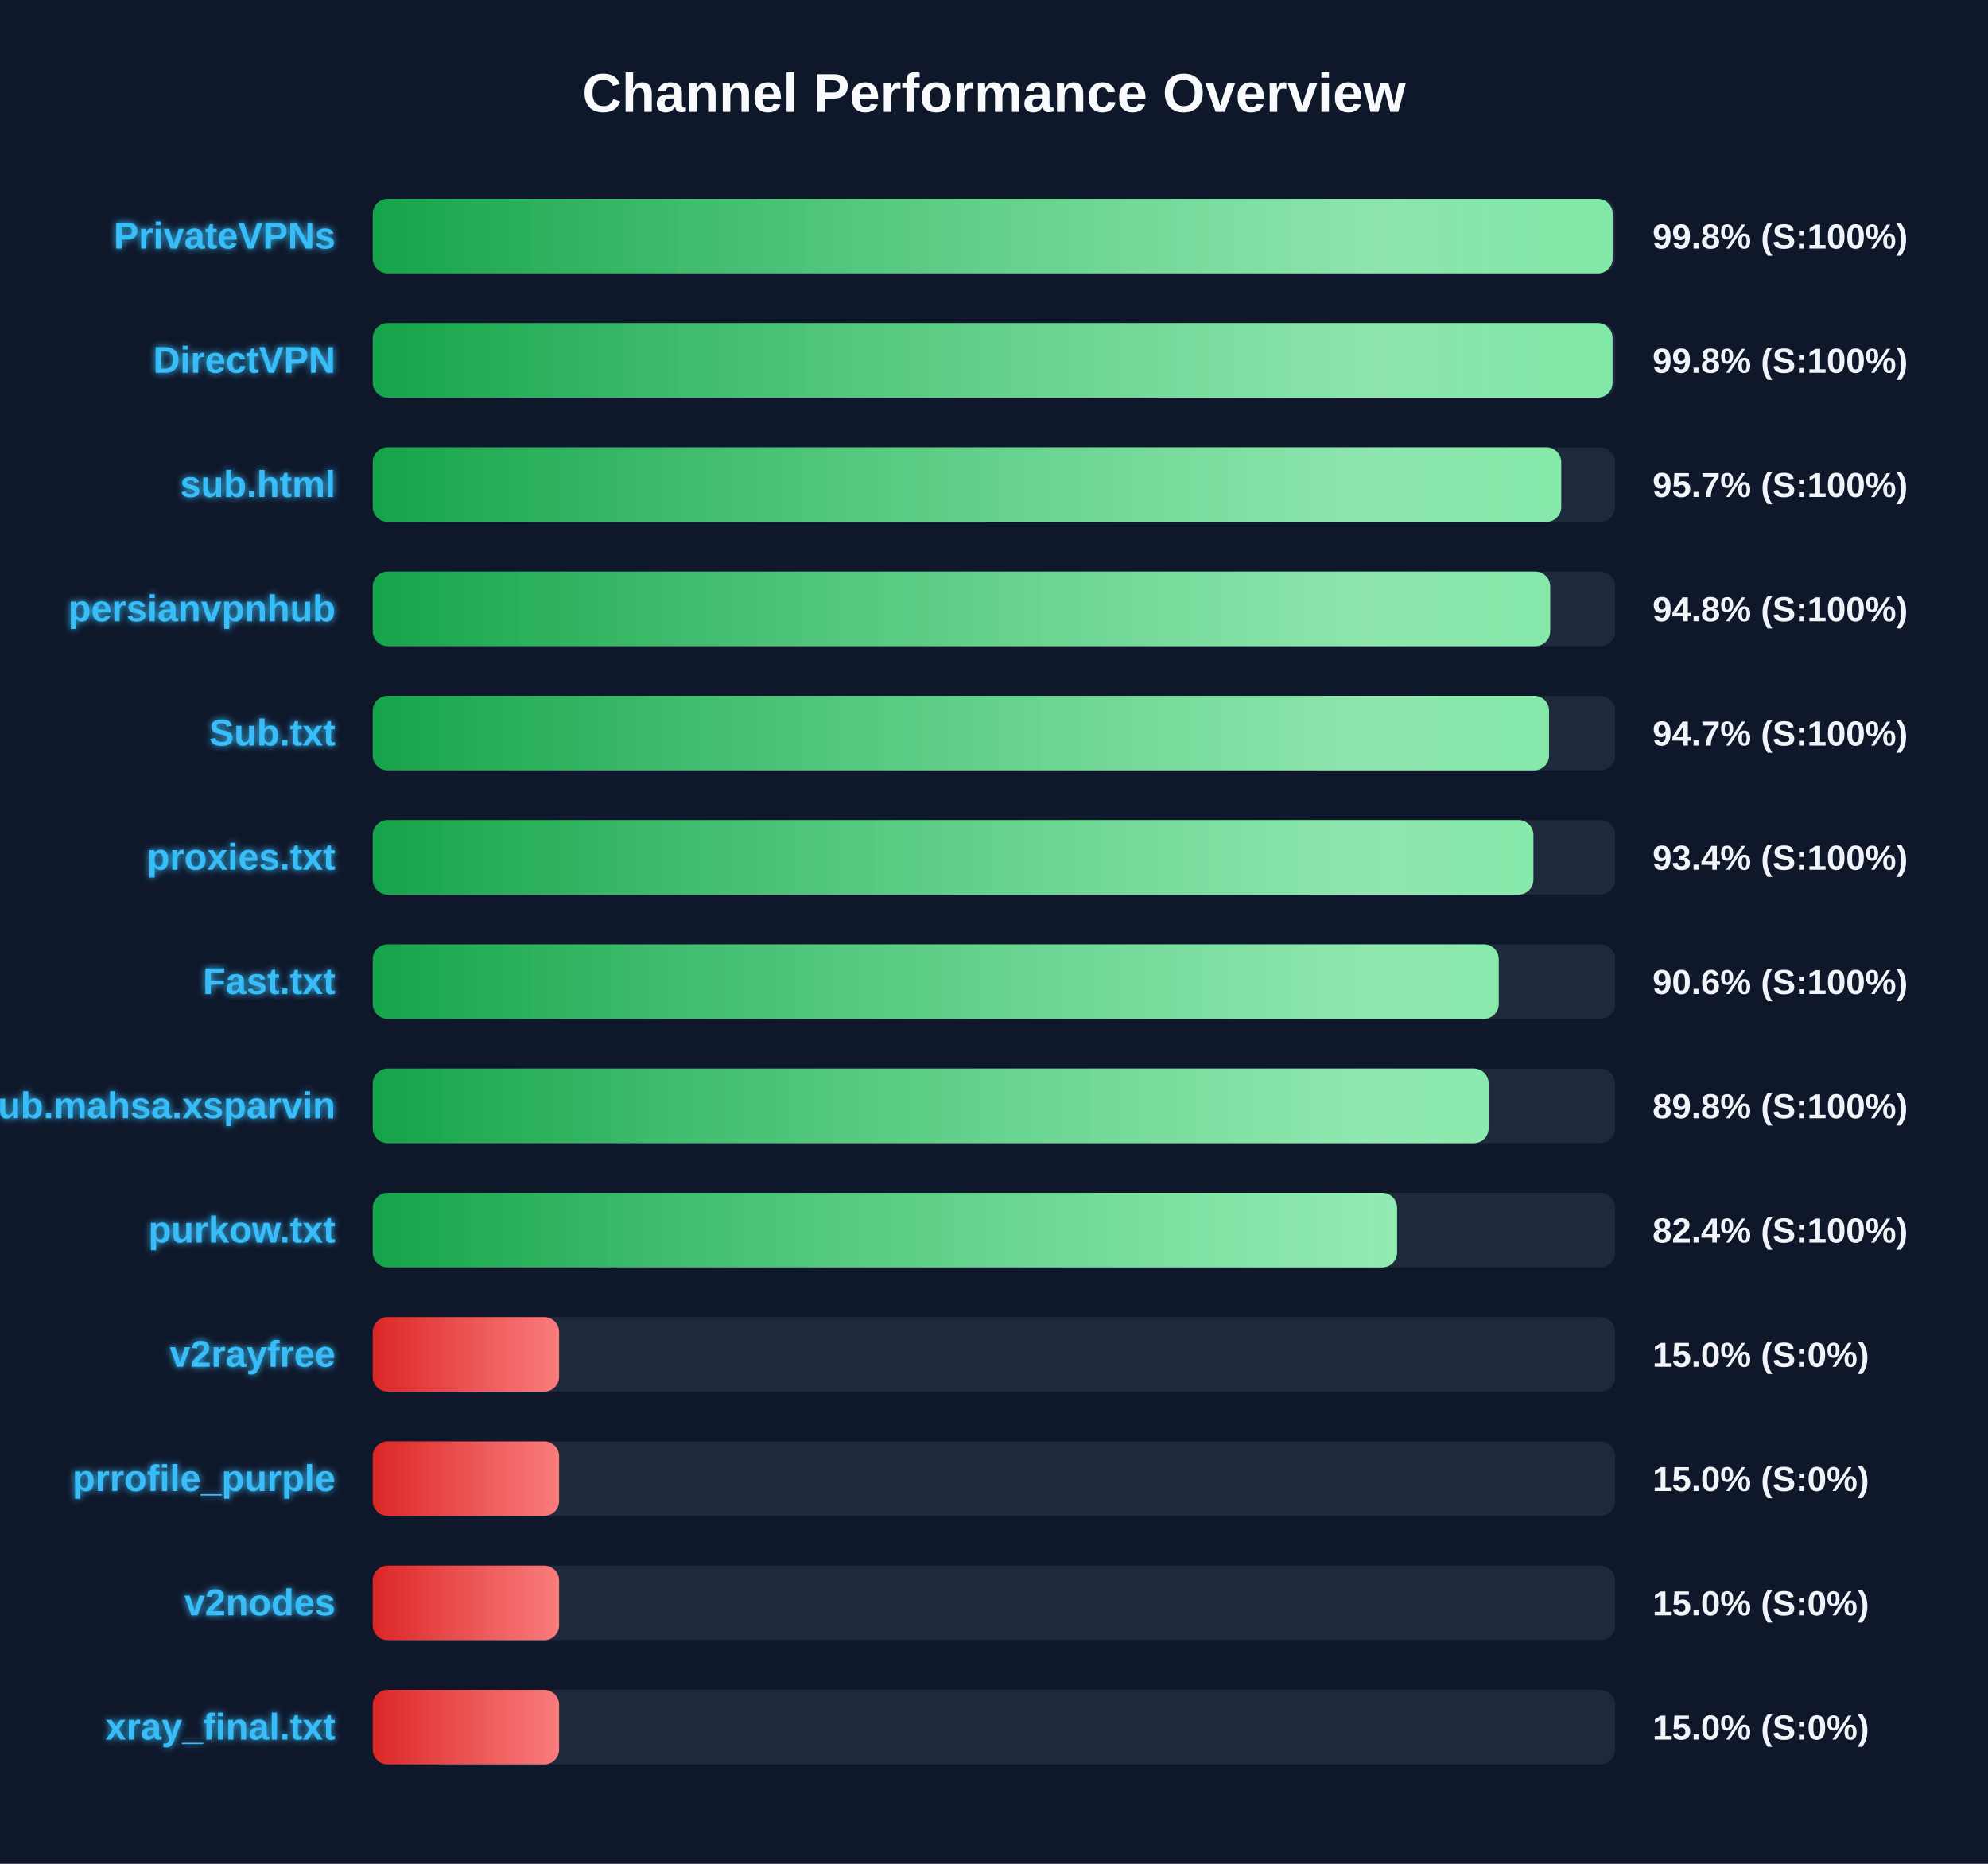
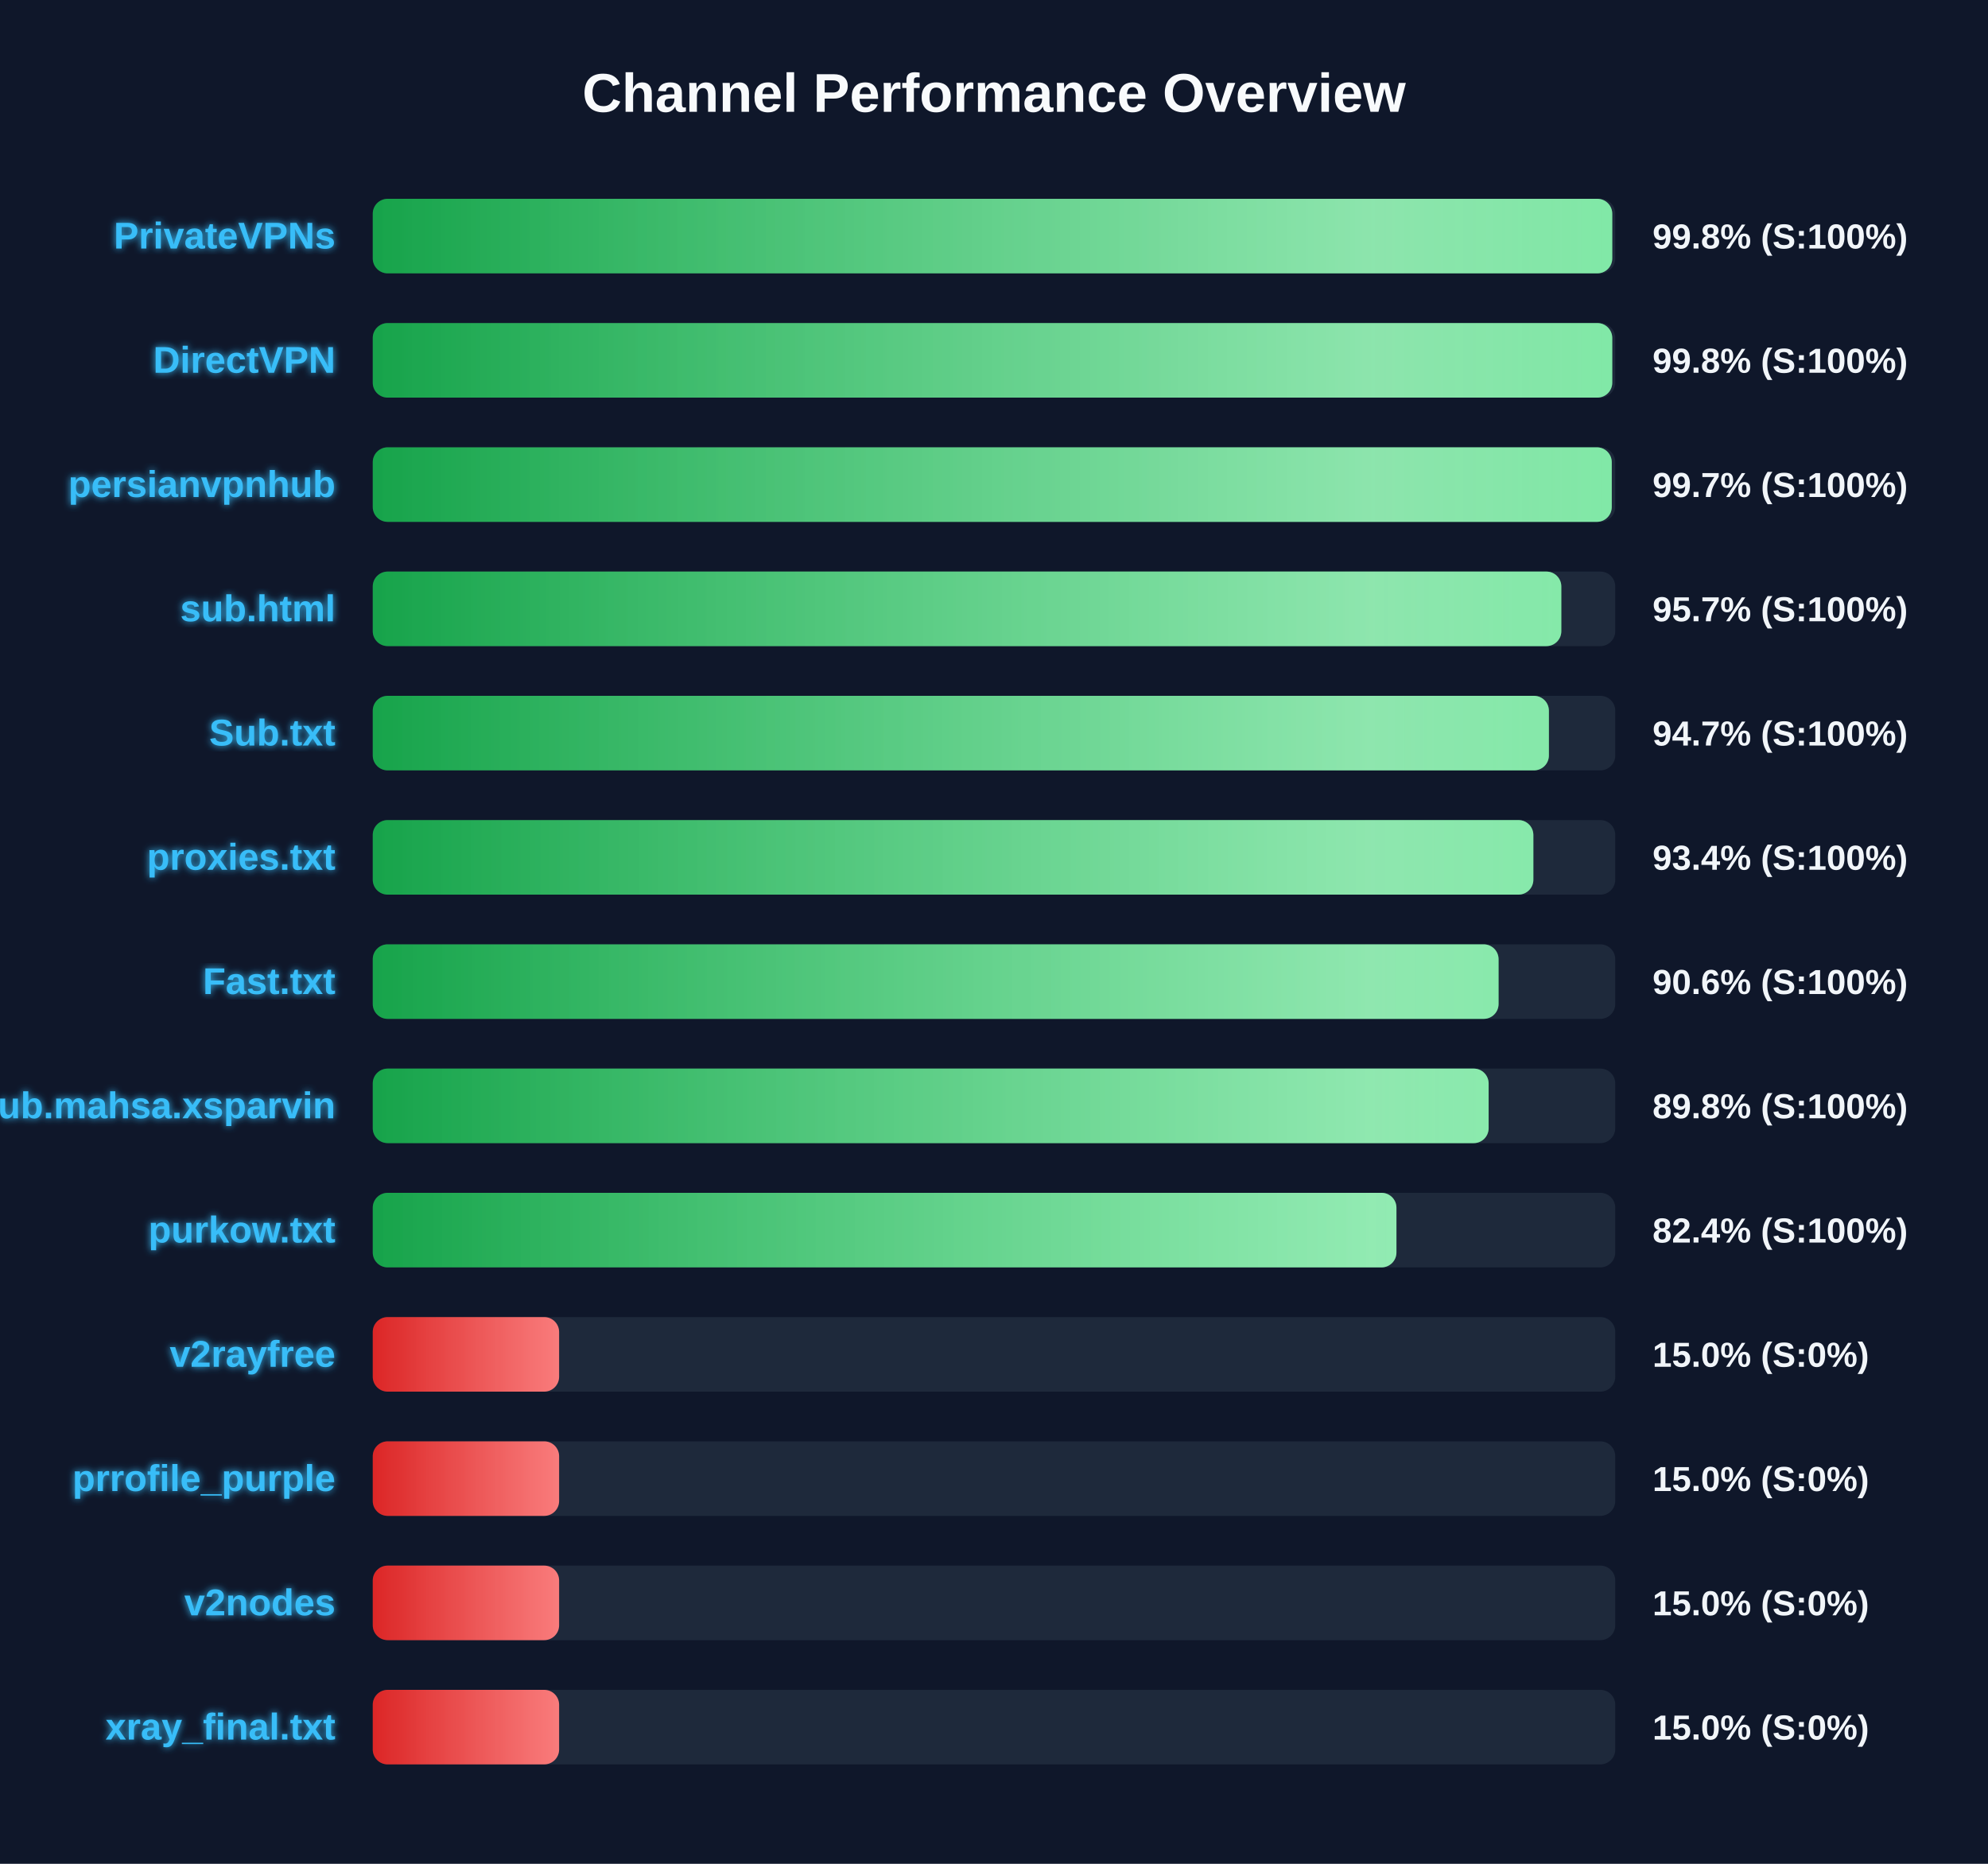
<svg xmlns="http://www.w3.org/2000/svg" width="800" height="750" version="1.1">
  <defs>
    <linearGradient id="grad-green" x1="0%" y1="0%" x2="100%" y2="0%">
      <stop offset="0%" stop-color="#16a34a" />
      <stop offset="100%" stop-color="#4ade80" />
    </linearGradient>
    <linearGradient id="grad-yellow" x1="0%" y1="0%" x2="100%" y2="0%">
      <stop offset="0%" stop-color="#ca8a04" />
      <stop offset="100%" stop-color="#fde047" />
    </linearGradient>
    <linearGradient id="grad-red" x1="0%" y1="0%" x2="100%" y2="0%">
      <stop offset="0%" stop-color="#dc2626" />
      <stop offset="100%" stop-color="#f87171" />
    </linearGradient>
    <linearGradient id="shimmer" x1="0%" y1="0%" x2="100%" y2="0%">
      <stop offset="0%" stop-color="rgba(255,255,255,0)" />
      <stop offset="50%" stop-color="rgba(255,255,255,0.4)" />
      <stop offset="100%" stop-color="rgba(255,255,255,0)" />
    </linearGradient>
    <filter id="glow" x="-20%" y="-20%" width="140%" height="140%">
      <feGaussianBlur stdDeviation="1.5" result="blur" />
      <feComposite in="SourceGraphic" in2="blur" operator="over" />
    </filter>
  </defs>
  <style>
        .bg-rect { fill: #0f172a; }
        .title { font: bold 22px 'Segoe UI', Arial, sans-serif; fill: #f8fafc; }
        .row { font: bold 15px 'Segoe UI', Arial, sans-serif; fill: #38bdf8; filter: url(#glow); }
        .score { font: bold 14px 'Segoe UI', Arial, sans-serif; fill: #f1f5f9; }
        @keyframes shimmer-anim {
            0% { transform: translateX(-100%); }
            100% { transform: translateX(200%); }
        }
        .shimmer-rect {
            animation: shimmer-anim 2.5s infinite linear;
        }
    </style>
  <rect width="100%" height="100%" class="bg-rect" />
  <text x="400" y="45" text-anchor="middle" class="title">Channel Performance Overview</text>
  <rect x="150" y="80" width="500" height="30" fill="#1e293b" rx="6" />
  <clipPath id="clip-0">
-     <rect x="150" y="80" width="498.95" height="30" rx="6" />
+     <rect x="150" y="80" width="498.8" height="30" rx="6" />
  </clipPath>
-   <rect x="150" y="80" width="498.95" height="30" fill="url(#grad-green)" rx="6" />
+   <rect x="150" y="80" width="498.8" height="30" fill="url(#grad-green)" rx="6" />
  <g clip-path="url(#clip-0)">
    <rect x="150" y="80" width="100%" height="30" fill="url(#shimmer)" class="shimmer-rect" />
  </g>
  <text x="135" y="100" text-anchor="end" class="row">PrivateVPNs</text>
  <text x="665" y="100" text-anchor="start" class="score">99.8% (S:100%)</text>
  <rect x="150" y="130" width="500" height="30" fill="#1e293b" rx="6" />
  <clipPath id="clip-1">
-     <rect x="150" y="130" width="498.9" height="30" rx="6" />
+     <rect x="150" y="130" width="498.8" height="30" rx="6" />
  </clipPath>
-   <rect x="150" y="130" width="498.9" height="30" fill="url(#grad-green)" rx="6" />
+   <rect x="150" y="130" width="498.8" height="30" fill="url(#grad-green)" rx="6" />
  <g clip-path="url(#clip-1)">
    <rect x="150" y="130" width="100%" height="30" fill="url(#shimmer)" class="shimmer-rect" />
  </g>
  <text x="135" y="150" text-anchor="end" class="row">DirectVPN</text>
  <text x="665" y="150" text-anchor="start" class="score">99.8% (S:100%)</text>
  <rect x="150" y="180" width="500" height="30" fill="#1e293b" rx="6" />
  <clipPath id="clip-2">
-     <rect x="150" y="180" width="478.25" height="30" rx="6" />
+     <rect x="150" y="180" width="498.6" height="30" rx="6" />
  </clipPath>
-   <rect x="150" y="180" width="478.25" height="30" fill="url(#grad-green)" rx="6" />
+   <rect x="150" y="180" width="498.6" height="30" fill="url(#grad-green)" rx="6" />
  <g clip-path="url(#clip-2)">
    <rect x="150" y="180" width="100%" height="30" fill="url(#shimmer)" class="shimmer-rect" />
  </g>
-   <text x="135" y="200" text-anchor="end" class="row">sub.html</text>
-   <text x="665" y="200" text-anchor="start" class="score">95.7% (S:100%)</text>
+   <text x="135" y="200" text-anchor="end" class="row">persianvpnhub</text>
+   <text x="665" y="200" text-anchor="start" class="score">99.7% (S:100%)</text>
  <rect x="150" y="230" width="500" height="30" fill="#1e293b" rx="6" />
  <clipPath id="clip-3">
-     <rect x="150" y="230" width="473.8" height="30" rx="6" />
+     <rect x="150" y="230" width="478.3" height="30" rx="6" />
  </clipPath>
-   <rect x="150" y="230" width="473.8" height="30" fill="url(#grad-green)" rx="6" />
+   <rect x="150" y="230" width="478.3" height="30" fill="url(#grad-green)" rx="6" />
  <g clip-path="url(#clip-3)">
    <rect x="150" y="230" width="100%" height="30" fill="url(#shimmer)" class="shimmer-rect" />
  </g>
-   <text x="135" y="250" text-anchor="end" class="row">persianvpnhub</text>
-   <text x="665" y="250" text-anchor="start" class="score">94.8% (S:100%)</text>
+   <text x="135" y="250" text-anchor="end" class="row">sub.html</text>
+   <text x="665" y="250" text-anchor="start" class="score">95.7% (S:100%)</text>
  <rect x="150" y="280" width="500" height="30" fill="#1e293b" rx="6" />
  <clipPath id="clip-4">
-     <rect x="150" y="280" width="473.35" height="30" rx="6" />
+     <rect x="150" y="280" width="473.3" height="30" rx="6" />
  </clipPath>
-   <rect x="150" y="280" width="473.35" height="30" fill="url(#grad-green)" rx="6" />
+   <rect x="150" y="280" width="473.3" height="30" fill="url(#grad-green)" rx="6" />
  <g clip-path="url(#clip-4)">
    <rect x="150" y="280" width="100%" height="30" fill="url(#shimmer)" class="shimmer-rect" />
  </g>
  <text x="135" y="300" text-anchor="end" class="row">Sub.txt</text>
  <text x="665" y="300" text-anchor="start" class="score">94.7% (S:100%)</text>
  <rect x="150" y="330" width="500" height="30" fill="#1e293b" rx="6" />
  <clipPath id="clip-5">
    <rect x="150" y="330" width="467.05" height="30" rx="6" />
  </clipPath>
  <rect x="150" y="330" width="467.05" height="30" fill="url(#grad-green)" rx="6" />
  <g clip-path="url(#clip-5)">
    <rect x="150" y="330" width="100%" height="30" fill="url(#shimmer)" class="shimmer-rect" />
  </g>
  <text x="135" y="350" text-anchor="end" class="row">proxies.txt</text>
  <text x="665" y="350" text-anchor="start" class="score">93.4% (S:100%)</text>
  <rect x="150" y="380" width="500" height="30" fill="#1e293b" rx="6" />
  <clipPath id="clip-6">
-     <rect x="150" y="380" width="453.1" height="30" rx="6" />
+     <rect x="150" y="380" width="453.05" height="30" rx="6" />
  </clipPath>
-   <rect x="150" y="380" width="453.1" height="30" fill="url(#grad-green)" rx="6" />
+   <rect x="150" y="380" width="453.05" height="30" fill="url(#grad-green)" rx="6" />
  <g clip-path="url(#clip-6)">
    <rect x="150" y="380" width="100%" height="30" fill="url(#shimmer)" class="shimmer-rect" />
  </g>
  <text x="135" y="400" text-anchor="end" class="row">Fast.txt</text>
  <text x="665" y="400" text-anchor="start" class="score">90.6% (S:100%)</text>
  <rect x="150" y="430" width="500" height="30" fill="#1e293b" rx="6" />
  <clipPath id="clip-7">
    <rect x="150" y="430" width="449.05" height="30" rx="6" />
  </clipPath>
  <rect x="150" y="430" width="449.05" height="30" fill="url(#grad-green)" rx="6" />
  <g clip-path="url(#clip-7)">
    <rect x="150" y="430" width="100%" height="30" fill="url(#shimmer)" class="shimmer-rect" />
  </g>
  <text x="135" y="450" text-anchor="end" class="row">Sub.mahsa.xsparvin</text>
  <text x="665" y="450" text-anchor="start" class="score">89.8% (S:100%)</text>
  <rect x="150" y="480" width="500" height="30" fill="#1e293b" rx="6" />
  <clipPath id="clip-8">
-     <rect x="150" y="480" width="412.2" height="30" rx="6" />
+     <rect x="150" y="480" width="411.95" height="30" rx="6" />
  </clipPath>
-   <rect x="150" y="480" width="412.2" height="30" fill="url(#grad-green)" rx="6" />
+   <rect x="150" y="480" width="411.95" height="30" fill="url(#grad-green)" rx="6" />
  <g clip-path="url(#clip-8)">
    <rect x="150" y="480" width="100%" height="30" fill="url(#shimmer)" class="shimmer-rect" />
  </g>
  <text x="135" y="500" text-anchor="end" class="row">purkow.txt</text>
  <text x="665" y="500" text-anchor="start" class="score">82.4% (S:100%)</text>
  <rect x="150" y="530" width="500" height="30" fill="#1e293b" rx="6" />
  <clipPath id="clip-9">
    <rect x="150" y="530" width="75.0" height="30" rx="6" />
  </clipPath>
  <rect x="150" y="530" width="75.0" height="30" fill="url(#grad-red)" rx="6" />
  <g clip-path="url(#clip-9)">
    <rect x="150" y="530" width="100%" height="30" fill="url(#shimmer)" class="shimmer-rect" />
  </g>
  <text x="135" y="550" text-anchor="end" class="row">v2rayfree</text>
  <text x="665" y="550" text-anchor="start" class="score">15.0% (S:0%)</text>
  <rect x="150" y="580" width="500" height="30" fill="#1e293b" rx="6" />
  <clipPath id="clip-10">
    <rect x="150" y="580" width="75.0" height="30" rx="6" />
  </clipPath>
  <rect x="150" y="580" width="75.0" height="30" fill="url(#grad-red)" rx="6" />
  <g clip-path="url(#clip-10)">
    <rect x="150" y="580" width="100%" height="30" fill="url(#shimmer)" class="shimmer-rect" />
  </g>
  <text x="135" y="600" text-anchor="end" class="row">prrofile_purple</text>
  <text x="665" y="600" text-anchor="start" class="score">15.0% (S:0%)</text>
  <rect x="150" y="630" width="500" height="30" fill="#1e293b" rx="6" />
  <clipPath id="clip-11">
    <rect x="150" y="630" width="75.0" height="30" rx="6" />
  </clipPath>
  <rect x="150" y="630" width="75.0" height="30" fill="url(#grad-red)" rx="6" />
  <g clip-path="url(#clip-11)">
    <rect x="150" y="630" width="100%" height="30" fill="url(#shimmer)" class="shimmer-rect" />
  </g>
  <text x="135" y="650" text-anchor="end" class="row">v2nodes</text>
  <text x="665" y="650" text-anchor="start" class="score">15.0% (S:0%)</text>
  <rect x="150" y="680" width="500" height="30" fill="#1e293b" rx="6" />
  <clipPath id="clip-12">
    <rect x="150" y="680" width="75.0" height="30" rx="6" />
  </clipPath>
  <rect x="150" y="680" width="75.0" height="30" fill="url(#grad-red)" rx="6" />
  <g clip-path="url(#clip-12)">
    <rect x="150" y="680" width="100%" height="30" fill="url(#shimmer)" class="shimmer-rect" />
  </g>
  <text x="135" y="700" text-anchor="end" class="row">xray_final.txt</text>
  <text x="665" y="700" text-anchor="start" class="score">15.0% (S:0%)</text>
</svg>
